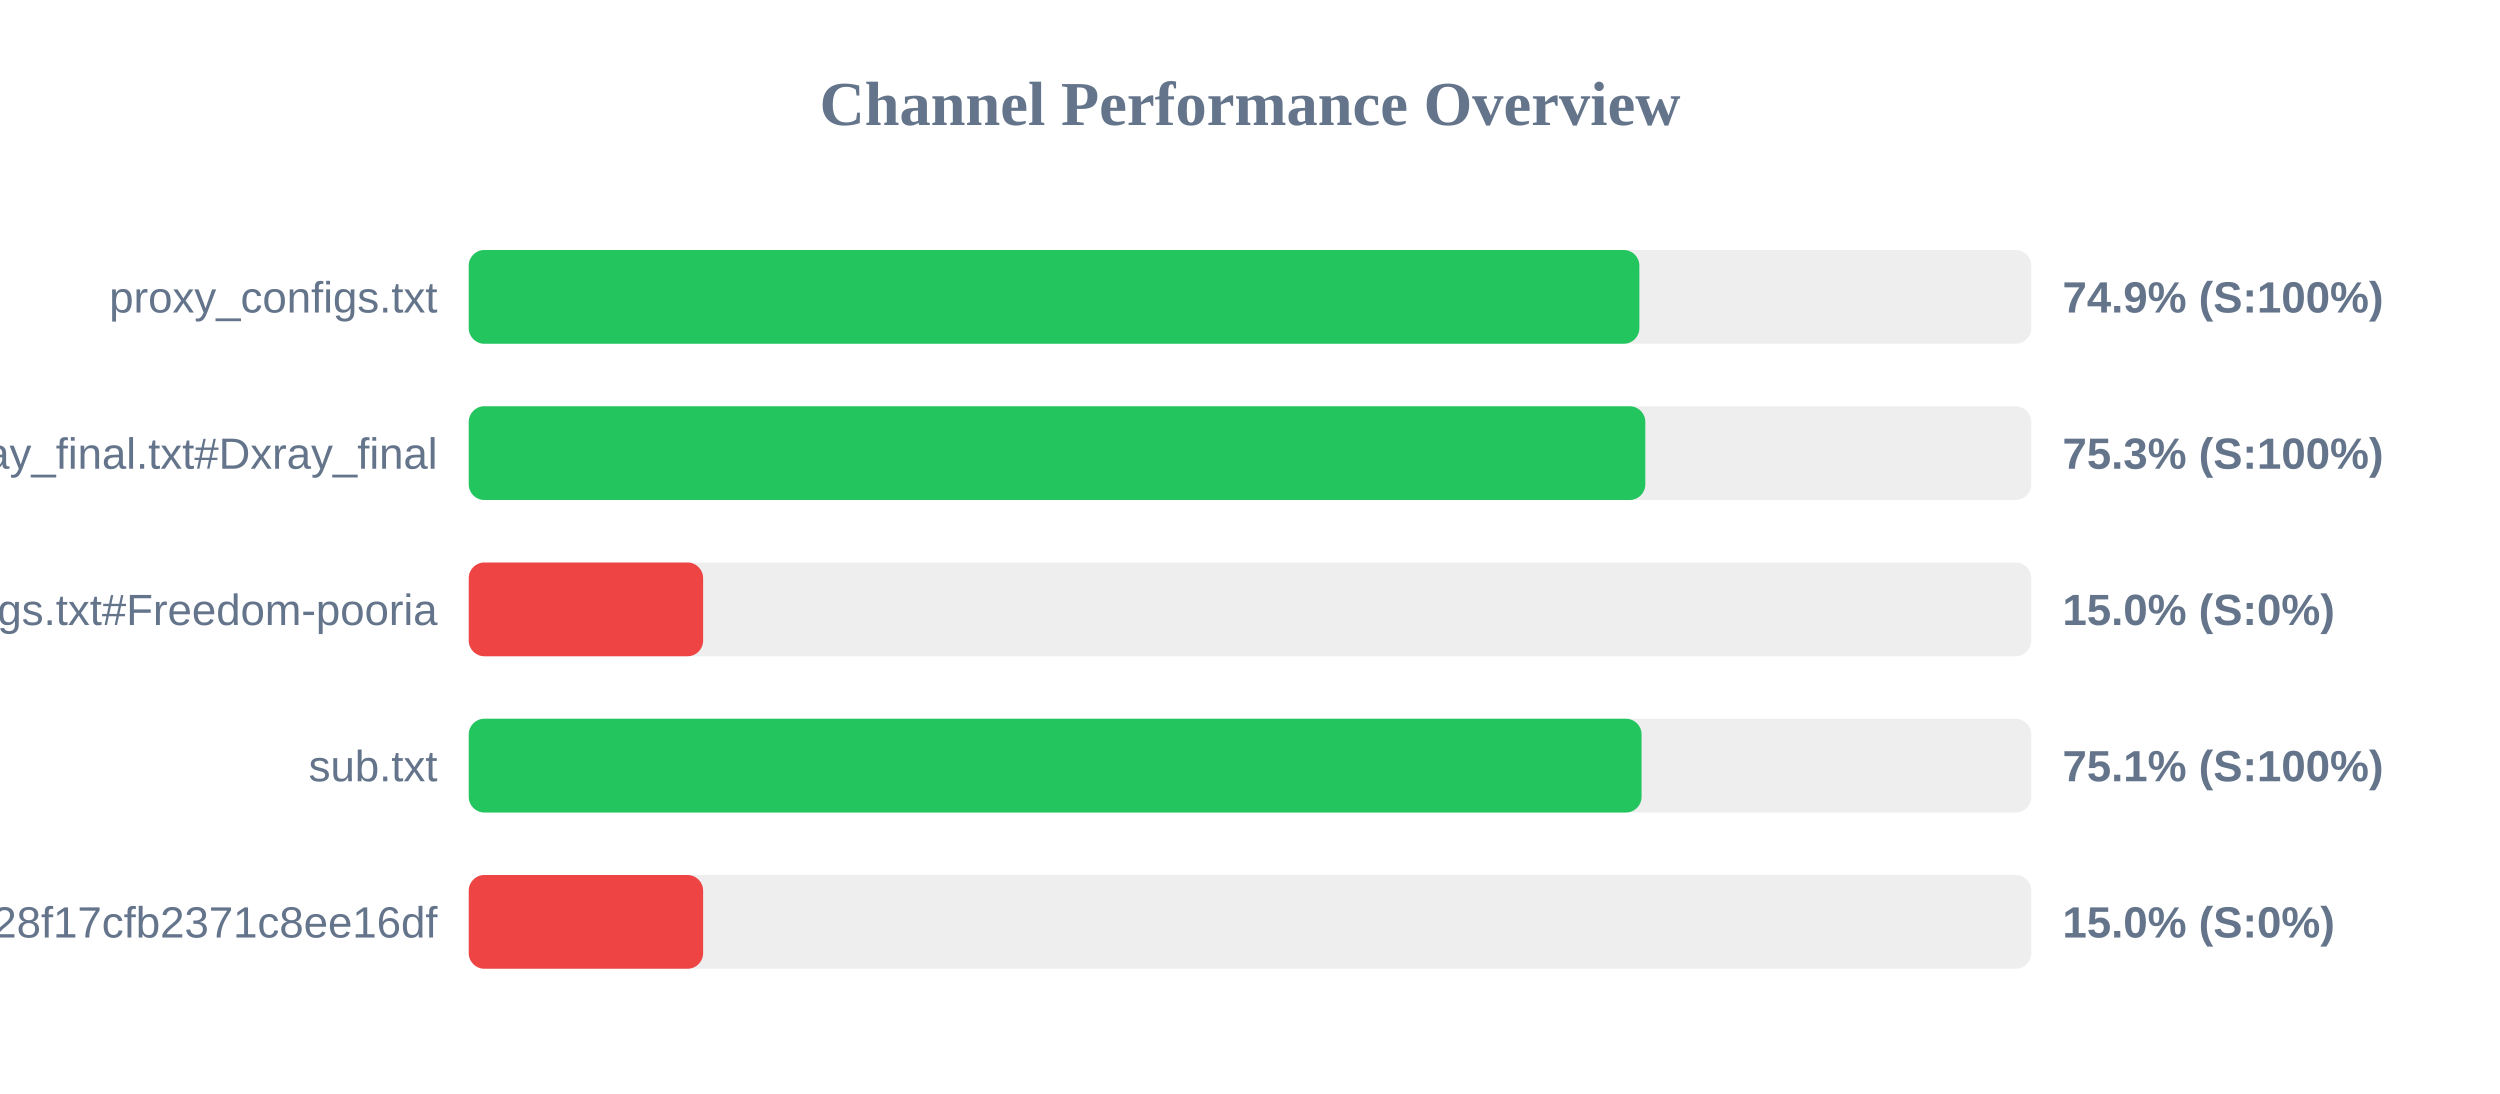
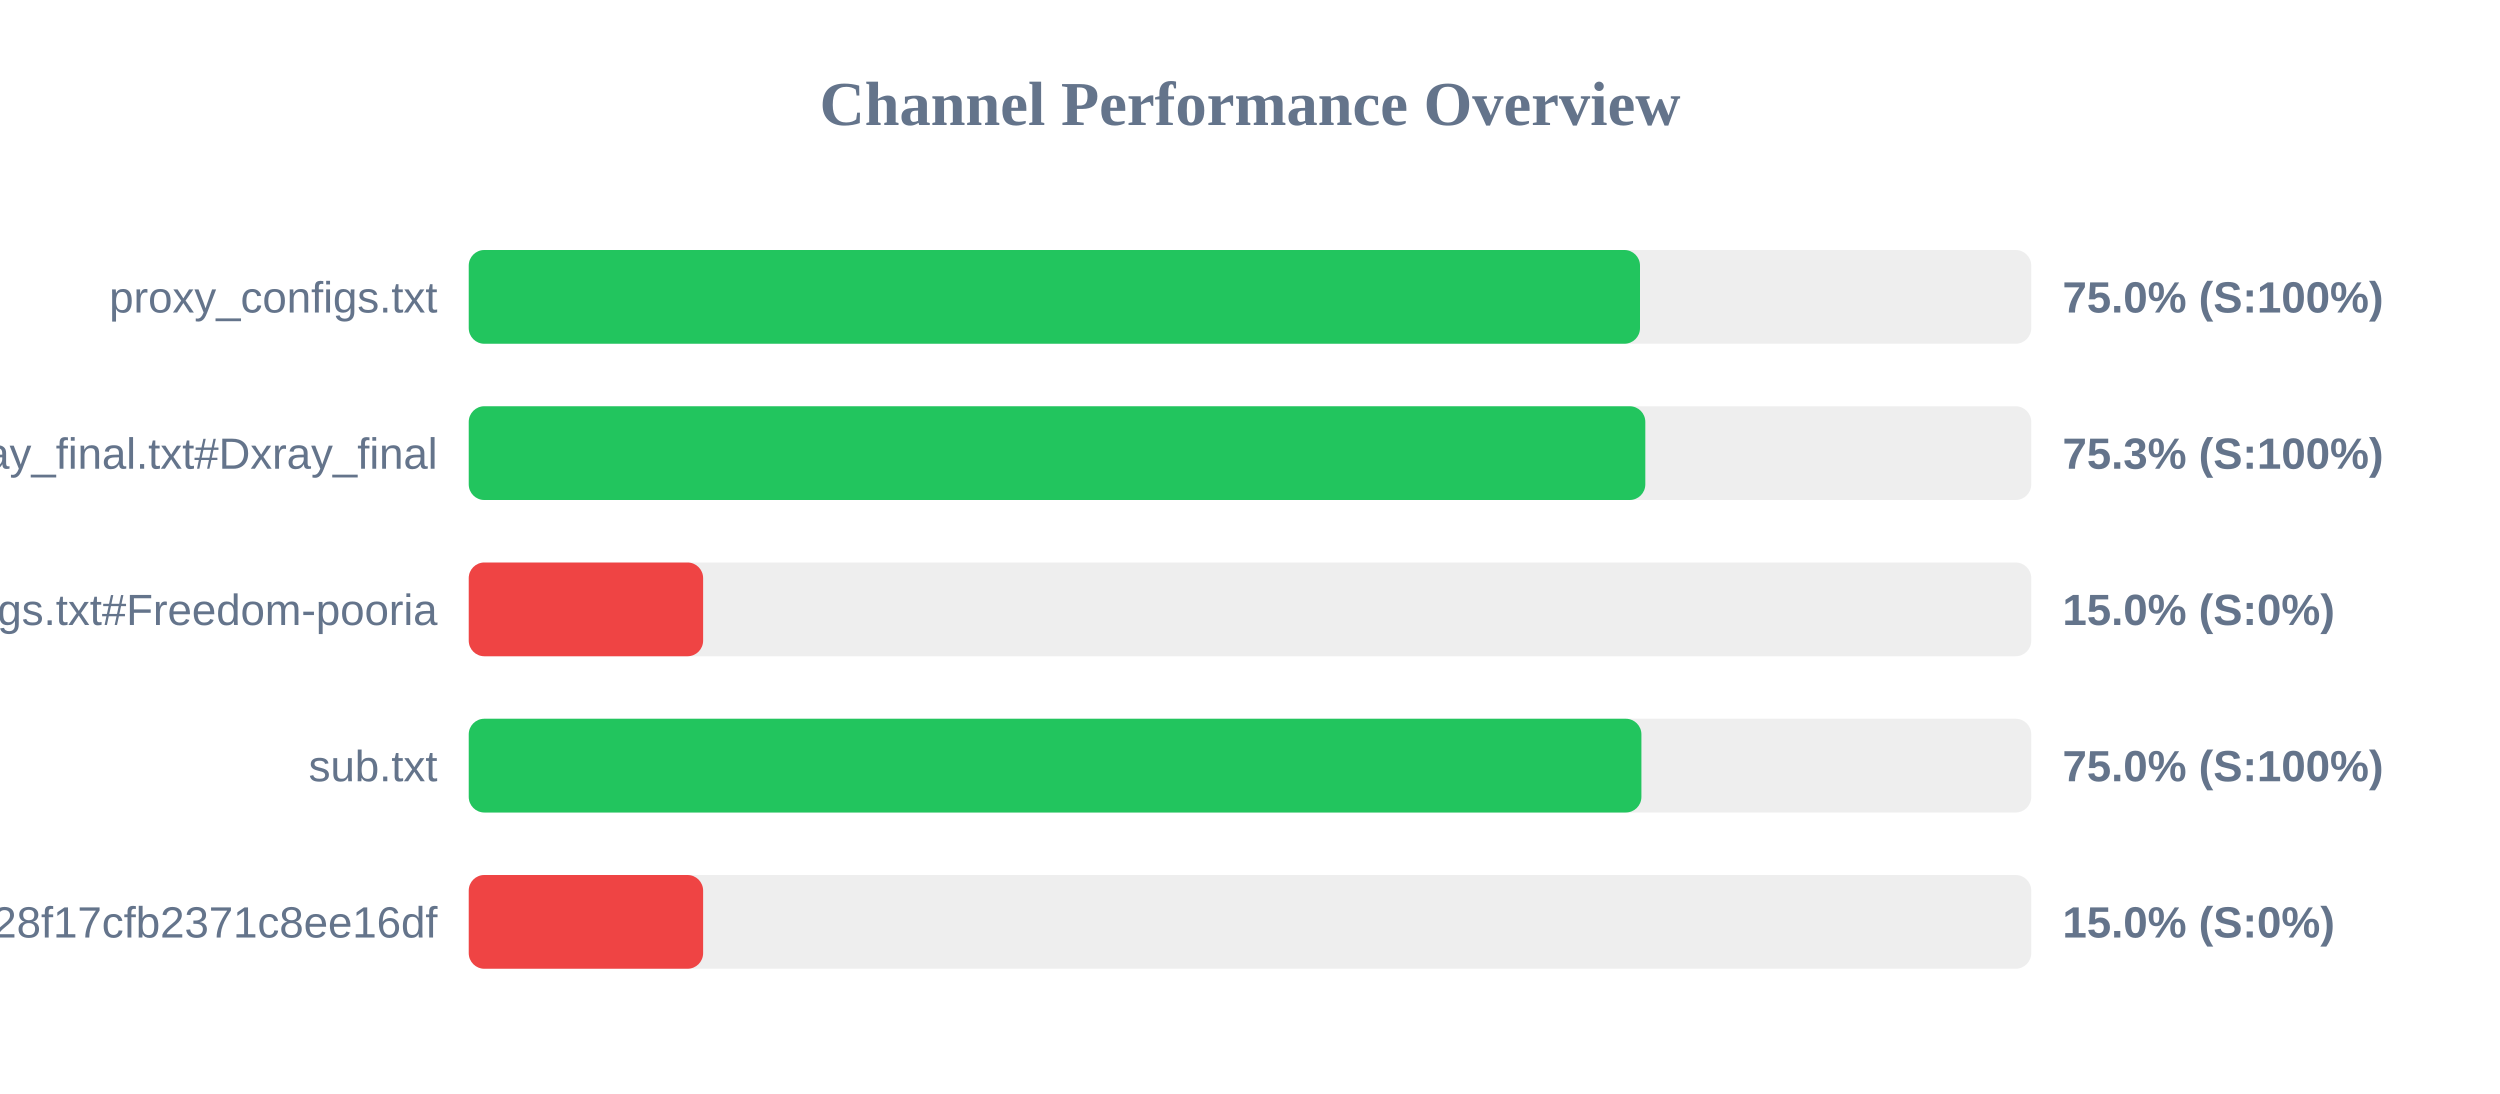
<svg xmlns="http://www.w3.org/2000/svg" width="800" height="350" version="1.1">
  <style>
        .row { font: 14px Arial; fill: #64748b; }
        .score { font: bold 14px Arial; fill: #64748b; }
    </style>
  <text x="400" y="40" text-anchor="middle" font-size="20px" font-weight="bold" fill="#64748b">Channel Performance Overview</text>
  <rect x="150" y="80" width="500" height="30" fill="#eee" rx="5" />
-   <rect x="150" y="80" width="374.6" height="30" fill="#22c55e" rx="5" />
+   <rect x="150" y="80" width="374.8" height="30" fill="#22c55e" rx="5" />
  <text x="140" y="100" text-anchor="end" class="row">proxy_configs.txt</text>
-   <text x="660" y="100" text-anchor="start" class="score">74.9% (S:100%)</text>
+   <text x="660" y="100" text-anchor="start" class="score">75.0% (S:100%)</text>
  <rect x="150" y="130" width="500" height="30" fill="#eee" rx="5" />
  <rect x="150" y="130" width="376.5" height="30" fill="#22c55e" rx="5" />
  <text x="140" y="150" text-anchor="end" class="row">xray_final.txt#Dxray_final</text>
  <text x="660" y="150" text-anchor="start" class="score">75.3% (S:100%)</text>
  <rect x="150" y="180" width="500" height="30" fill="#eee" rx="5" />
  <rect x="150" y="180" width="75.0" height="30" fill="#ef4444" rx="5" />
  <text x="140" y="200" text-anchor="end" class="row">v2ray_configs.txt#Freedom-pooria</text>
  <text x="660" y="200" text-anchor="start" class="score">15.0% (S:0%)</text>
  <rect x="150" y="230" width="500" height="30" fill="#eee" rx="5" />
-   <rect x="150" y="230" width="375.3" height="30" fill="#22c55e" rx="5" />
+   <rect x="150" y="230" width="375.25" height="30" fill="#22c55e" rx="5" />
  <text x="140" y="250" text-anchor="end" class="row">sub.txt</text>
-   <text x="660" y="250" text-anchor="start" class="score">75.1% (S:100%)</text>
+   <text x="660" y="250" text-anchor="start" class="score">75.0% (S:100%)</text>
  <rect x="150" y="280" width="500" height="30" fill="#eee" rx="5" />
  <rect x="150" y="280" width="75.0" height="30" fill="#ef4444" rx="5" />
  <text x="140" y="300" text-anchor="end" class="row">?token=fedfed7b41b828f17cfb2371c8ee16df</text>
  <text x="660" y="300" text-anchor="start" class="score">15.0% (S:0%)</text>
</svg>
